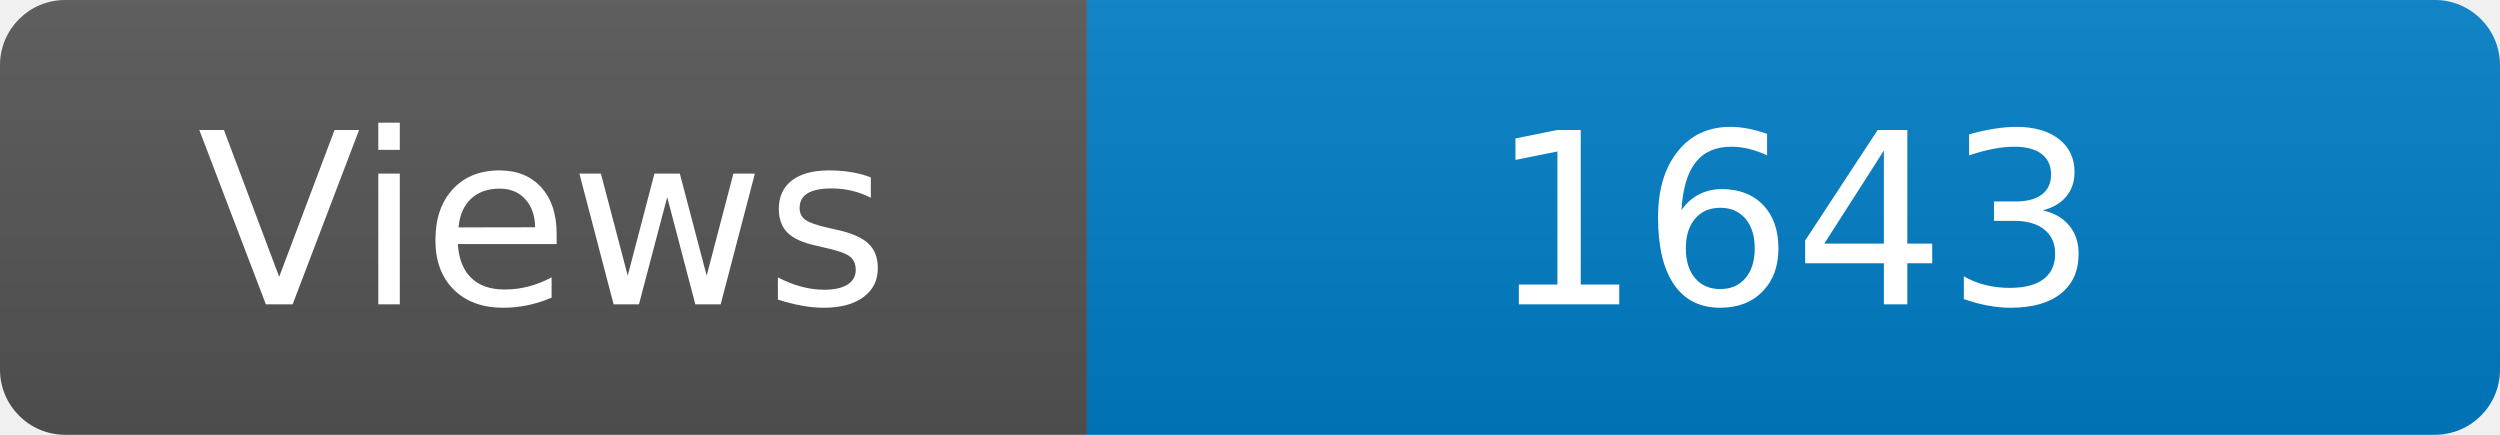
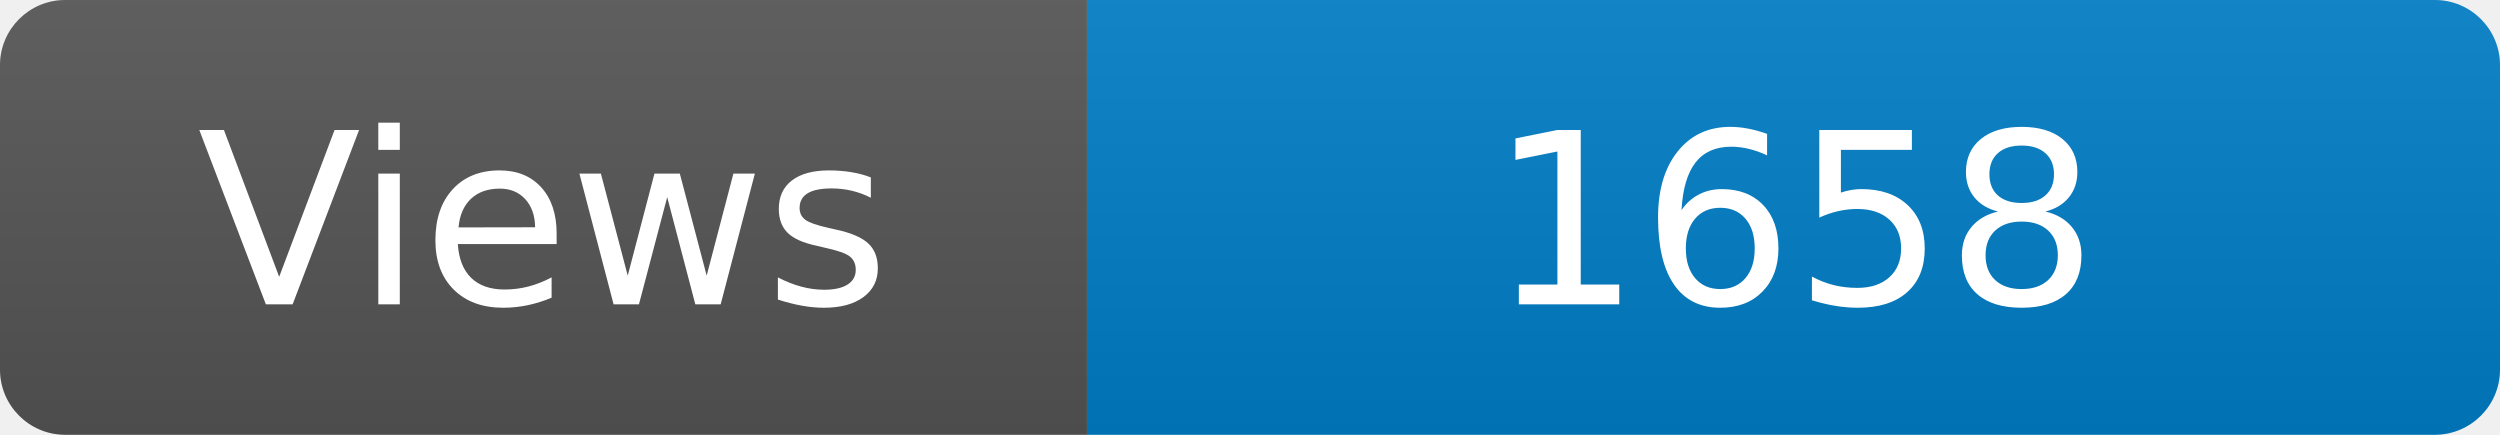
<svg xmlns="http://www.w3.org/2000/svg" width="115" height="20" role="img" aria-label="Maintained?: yes">
  <linearGradient id="s" x2="0" y2="100%">
    <stop offset="0" stop-color="#bbb" stop-opacity=".1" />
    <stop offset="1" stop-opacity=".1" />
  </linearGradient>
  <clipPath id="r">
    <rect width="115" height="20" rx="3" fill="#fff" />
  </clipPath>
  <g clip-path="url(#r)">
    <rect width="50" height="20" fill="#555" />
    <rect x="50" width="160" height="20" fill="#007ec6" />
    <rect width="115" height="20" fill="url(#s)" />
  </g>
  <g fill="#fff" text-anchor="middle" font-family="Verdana,Geneva,DejaVu Sans,sans-serif" font-size="110">
    <text x="250" y="140" transform="scale(.1)" fill="#fff">Views</text>
-     <text x="825" y="140" transform="scale(.1)" fill="#fff">1643</text>
+     <text x="825" y="140" transform="scale(.1)" fill="#fff">1658</text>
  </g>
</svg>
